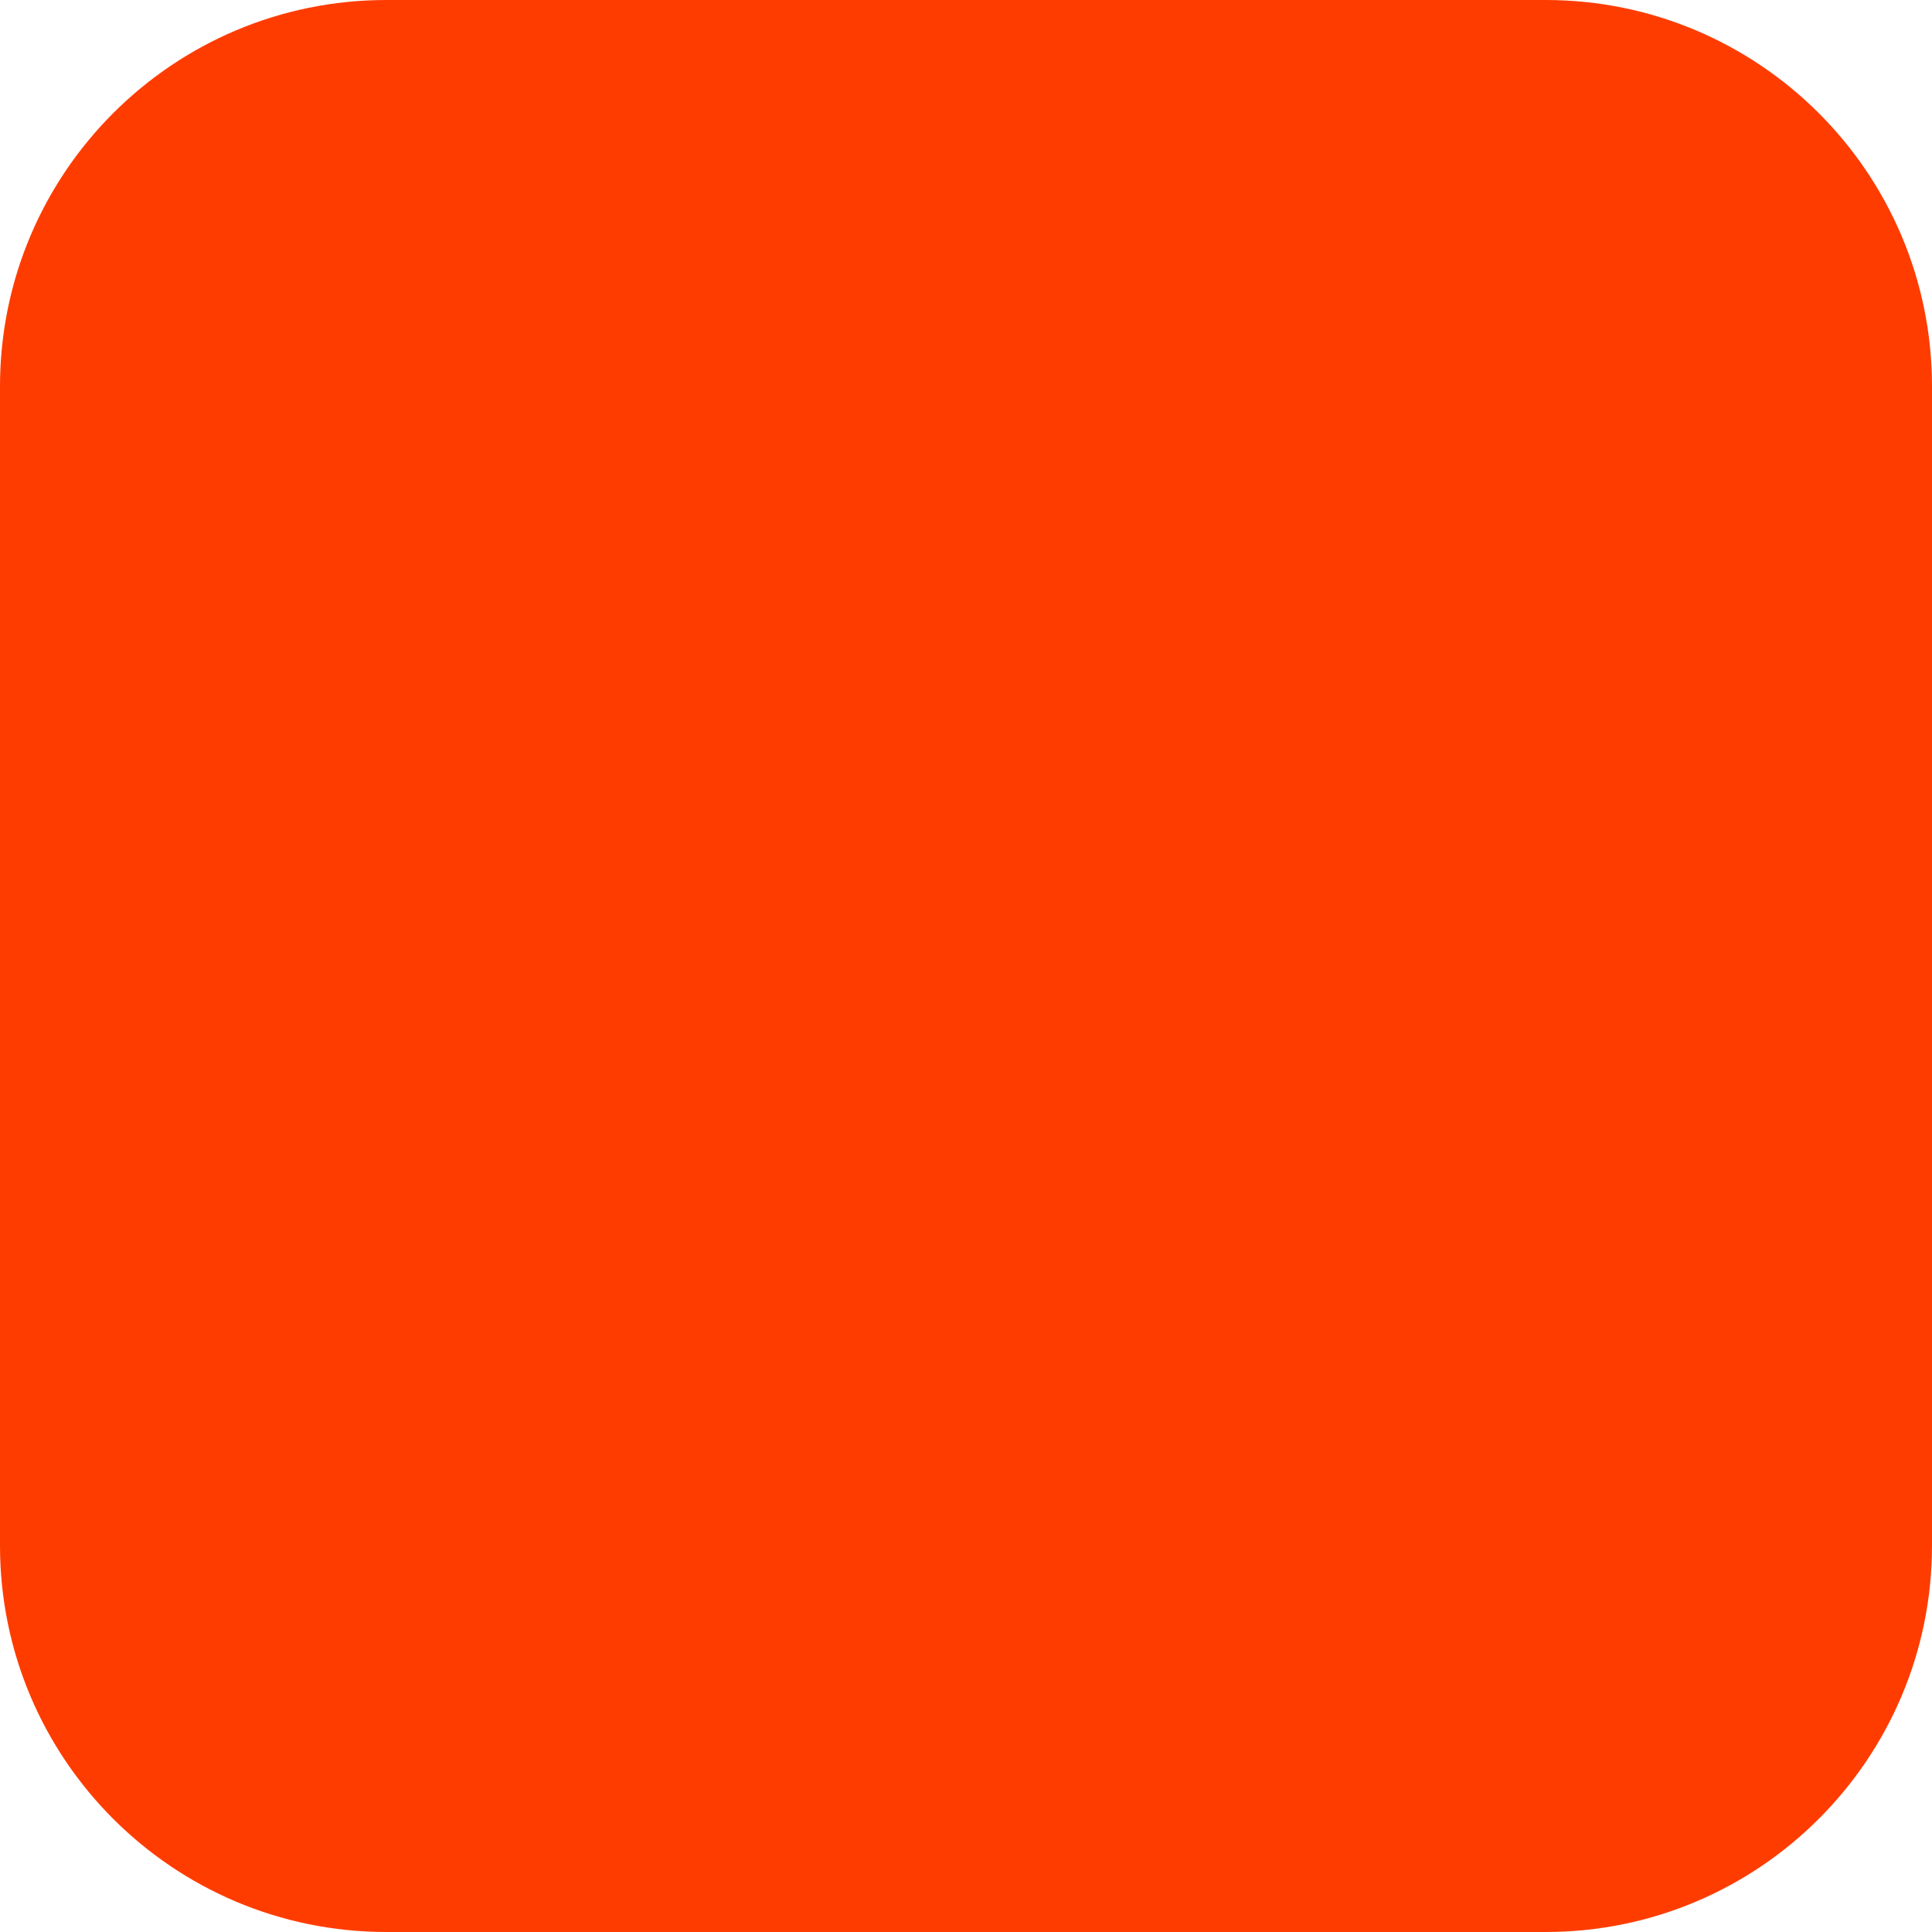
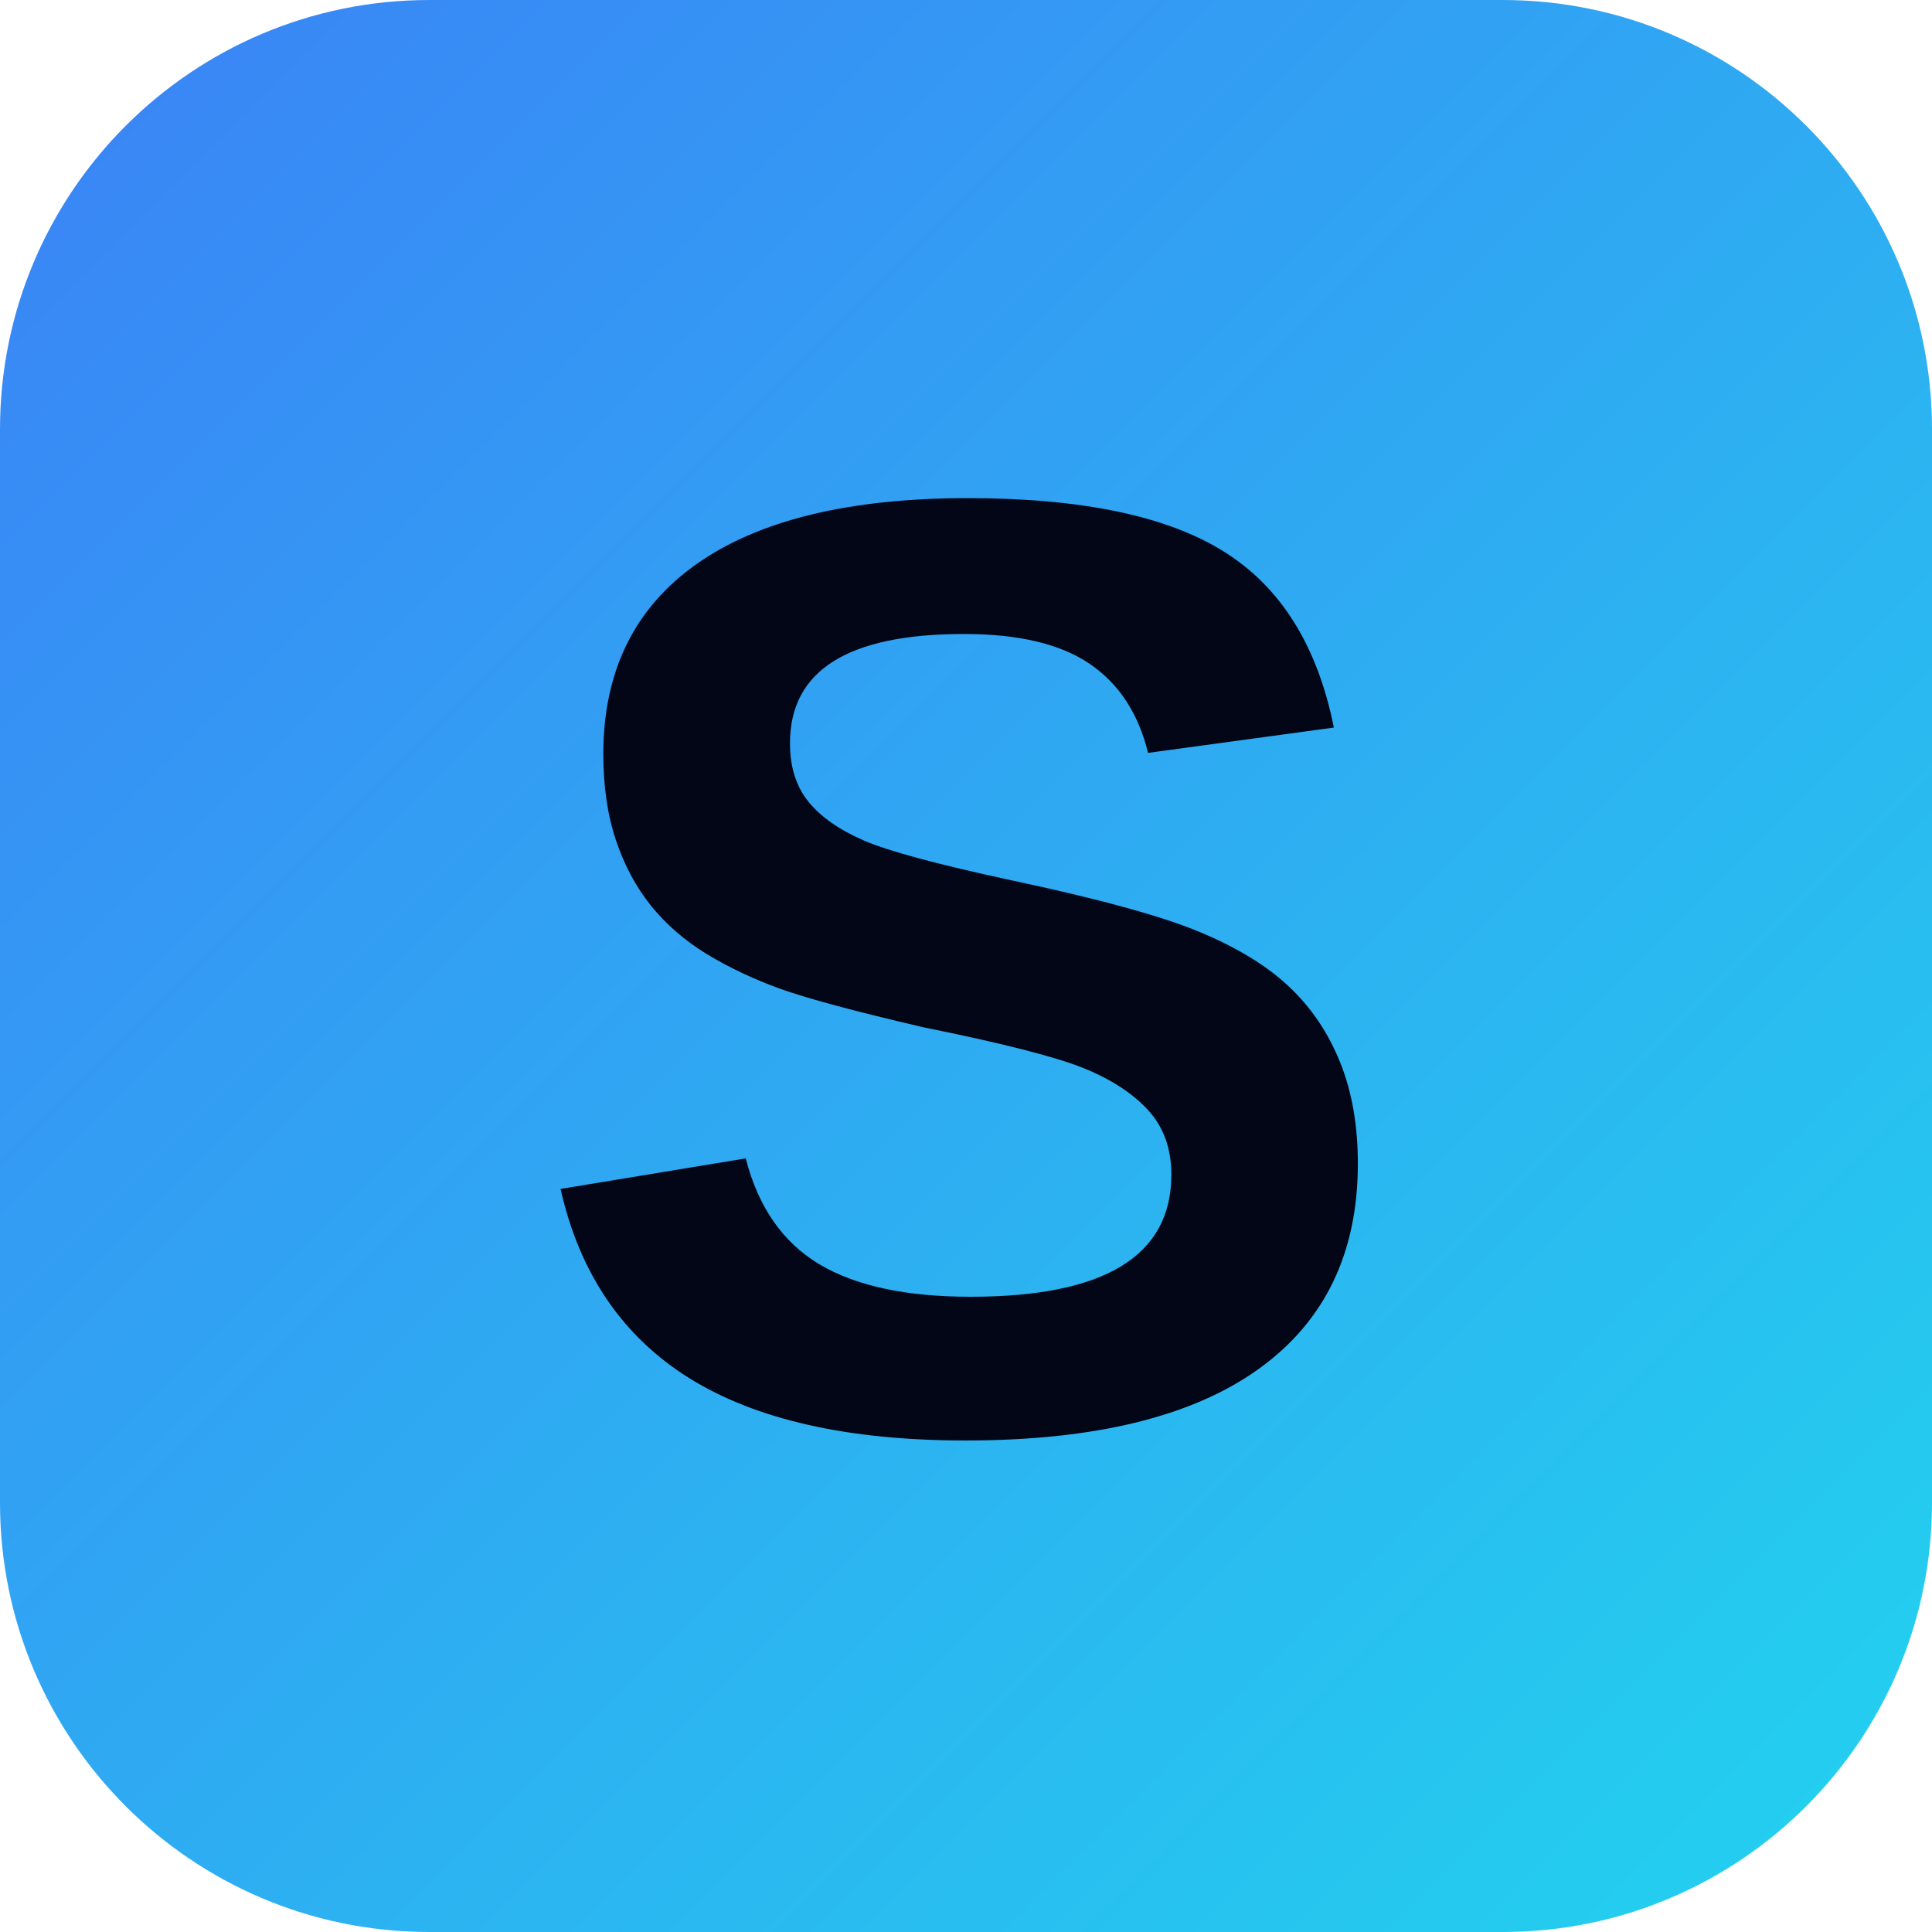
<svg xmlns="http://www.w3.org/2000/svg" width="180" height="180" viewBox="0 0 180 180" fill="none">
-   <rect width="180" height="180" rx="36" fill="#FF3C00" />
+   <defs>
+     <linearGradient id="g" x1="0" y1="0" x2="180" y2="180" gradientUnits="userSpaceOnUse">
+       <stop offset="0" stop-color="#3b82f6" />
+       <stop offset="1" stop-color="#22d3ee" />
+     </linearGradient>
+   </defs>
+   <rect width="180" height="180" rx="40" fill="url(#g)" />
+   <text x="90" y="90" text-anchor="middle" dominant-baseline="central" font-family="Arial, Helvetica, sans-serif" font-size="124" font-weight="800" fill="#020617">S</text>
</svg>
